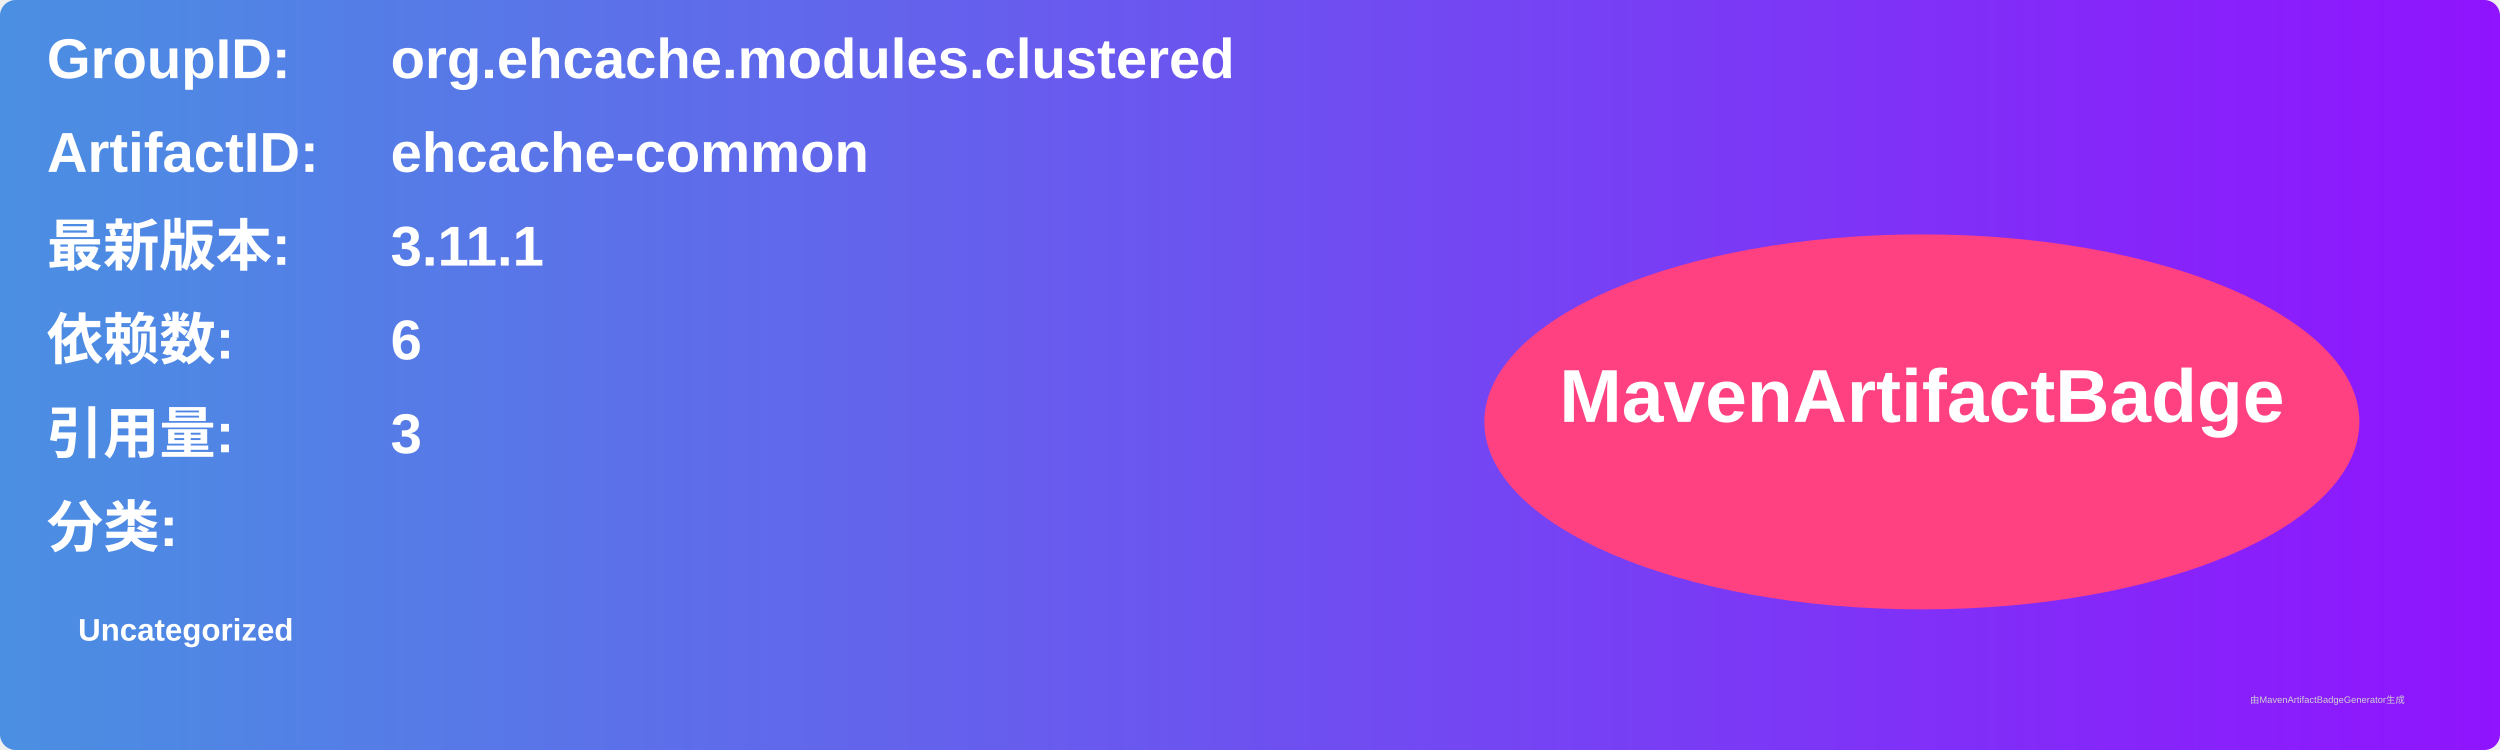
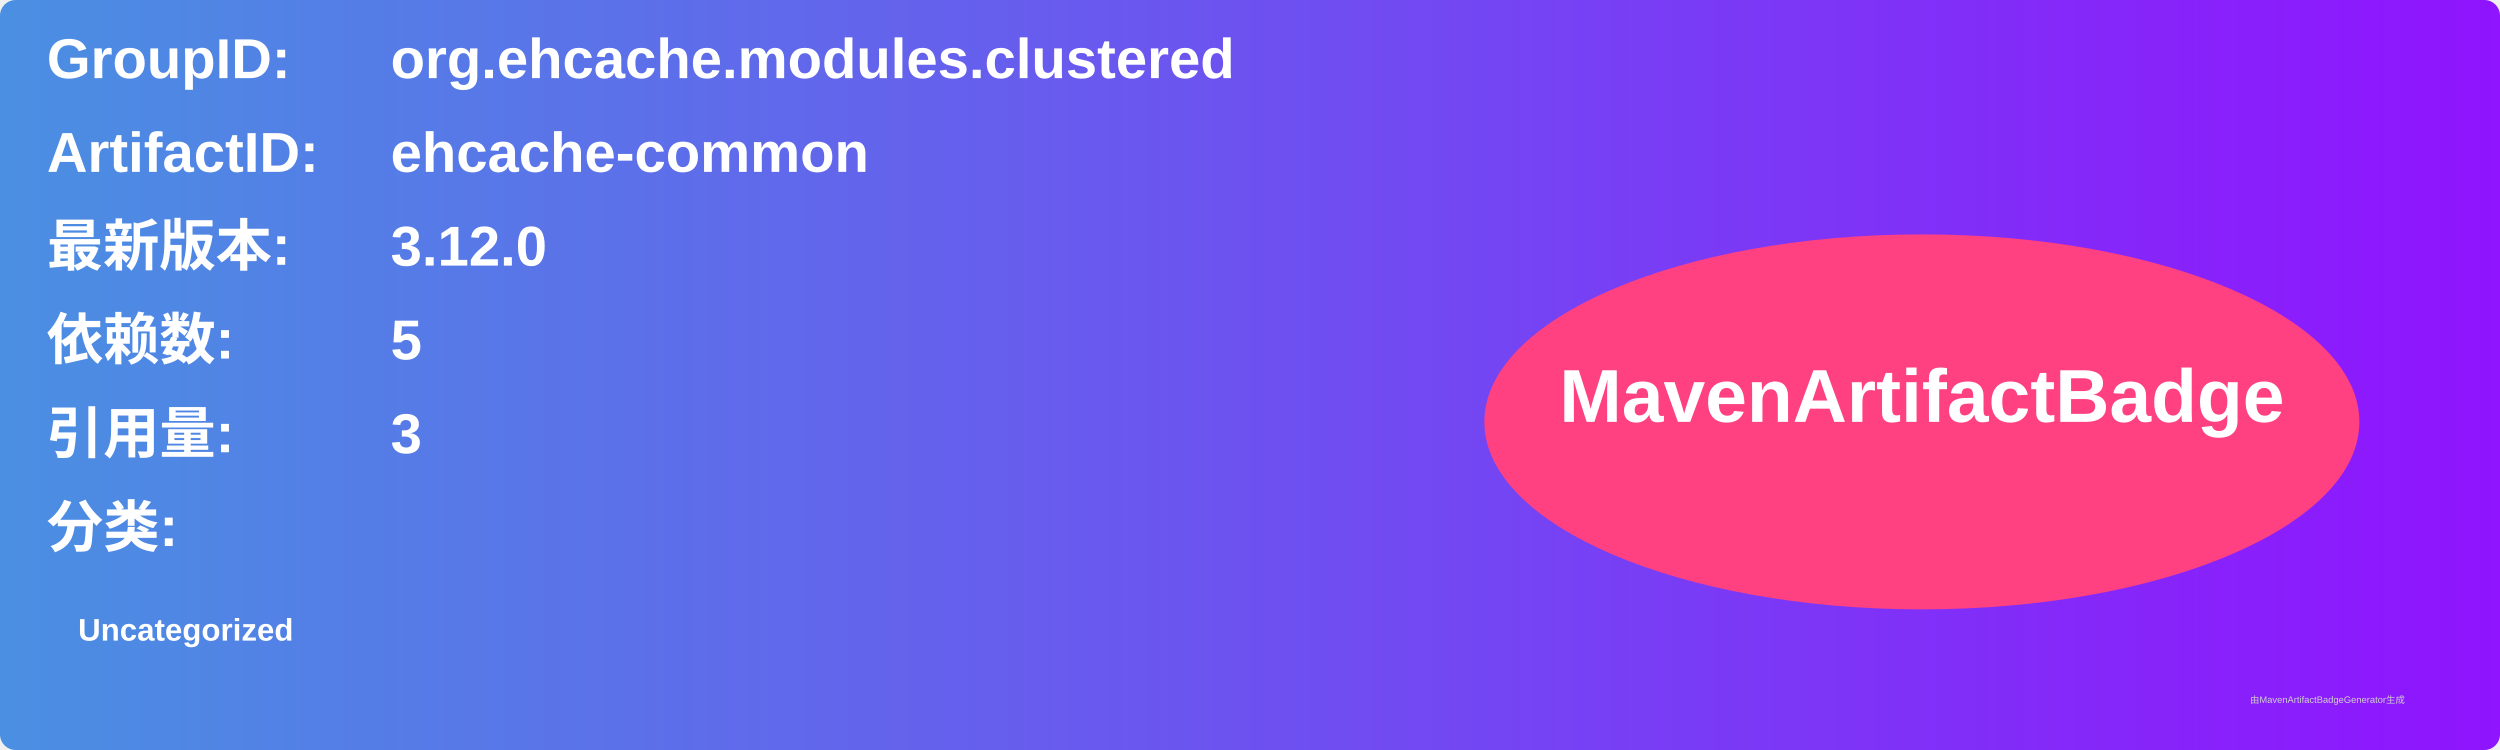
<svg xmlns="http://www.w3.org/2000/svg" width="800" height="240" viewBox="0 0 800 240">
  <linearGradient id="grad" x1="0%" y1="0%" x2="100%" y2="0%">
    <stop offset="0%" stop-color="#4a90e2" />
    <stop offset="100%" stop-color="#9013fe" />
  </linearGradient>
  <rect width="100%" height="100%" rx="5" ry="5" fill="url(#grad)" />
  <g transform="translate(15, 15)">
    <text x="0" y="10" font-family="Arial" font-size="18" fill="white" font-weight="bold" width="260">GroupID:</text>
    <text x="110" y="10" font-family="Arial" font-size="18" fill="white" font-weight="bold" width="460">org.ehcache.modules.clustered</text>
    <text x="0" y="40" font-family="Arial" font-size="18" fill="white" font-weight="bold" width="260">ArtifactID:</text>
    <text x="110" y="40" font-family="Arial" font-size="18" fill="white" font-weight="bold" width="460">ehcache-common</text>
    <text x="0" y="70" font-family="Arial" font-size="18" fill="white" font-weight="bold">最新版本:</text>
    <text x="110" y="70" font-family="Arial" font-size="18" fill="white" font-weight="bold">
-       <tspan font-weight="bold">3.11.1</tspan>
+       <tspan font-weight="bold">3.12.0</tspan>
    </text>
    <text x="0" y="100" font-family="Arial" font-size="18" fill="white" font-weight="bold">依赖数: </text>
    <text x="110" y="100" font-family="Arial" font-size="18" fill="white">
-       <tspan font-weight="bold">6</tspan>
+       <tspan font-weight="bold">5</tspan>
    </text>
    <text x="0" y="130" font-family="Arial" font-size="18" fill="white" font-weight="bold">引用量: </text>
    <text x="110" y="130" font-family="Arial" font-size="18" fill="white">
      <tspan font-weight="bold">3</tspan>
    </text>
    <text x="0" y="160" font-family="Arial" font-size="18" fill="white" font-weight="bold">分类:</text>
    <text x="10" y="190" font-family="Arial" font-size="10" fill="white">
      <tspan font-weight="bold">Uncategorized</tspan>
    </text>
    <ellipse cx="600" cy="120" rx="140" ry="60" fill="#ff4081" />
    <text x="600" y="120" text-anchor="middle" font-family="Arial" font-size="24" fill="white" font-weight="bold">MavenArtifactBadge</text>
  </g>
  <text x="720" y="225" font-family="Arial" font-size="3" fill="#d0d0d0">由MavenArtifactBadgeGenerator生成</text>
</svg>
